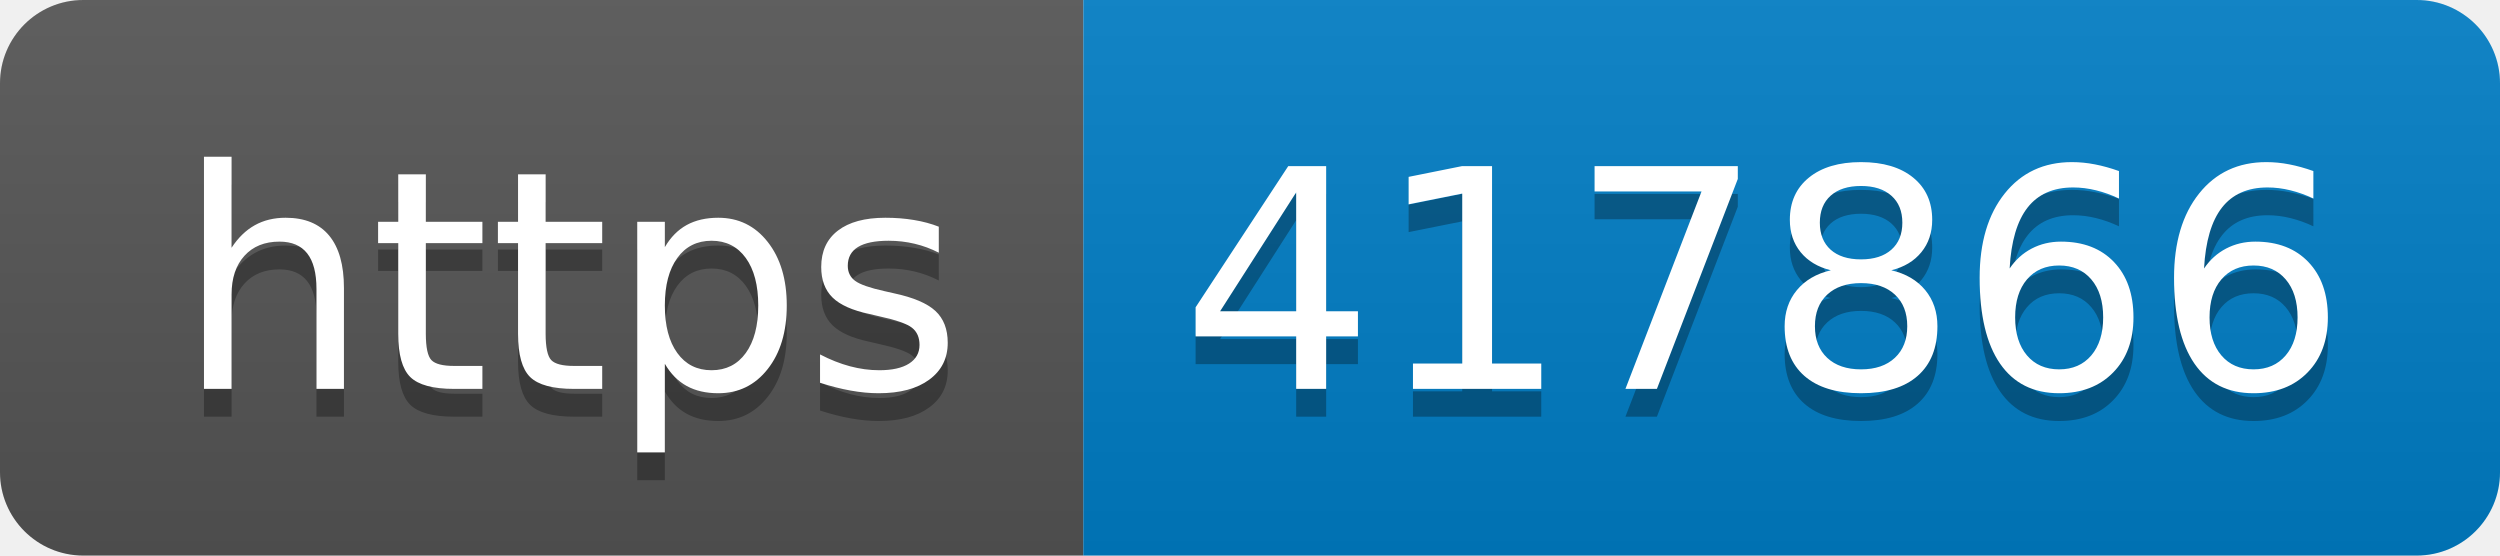
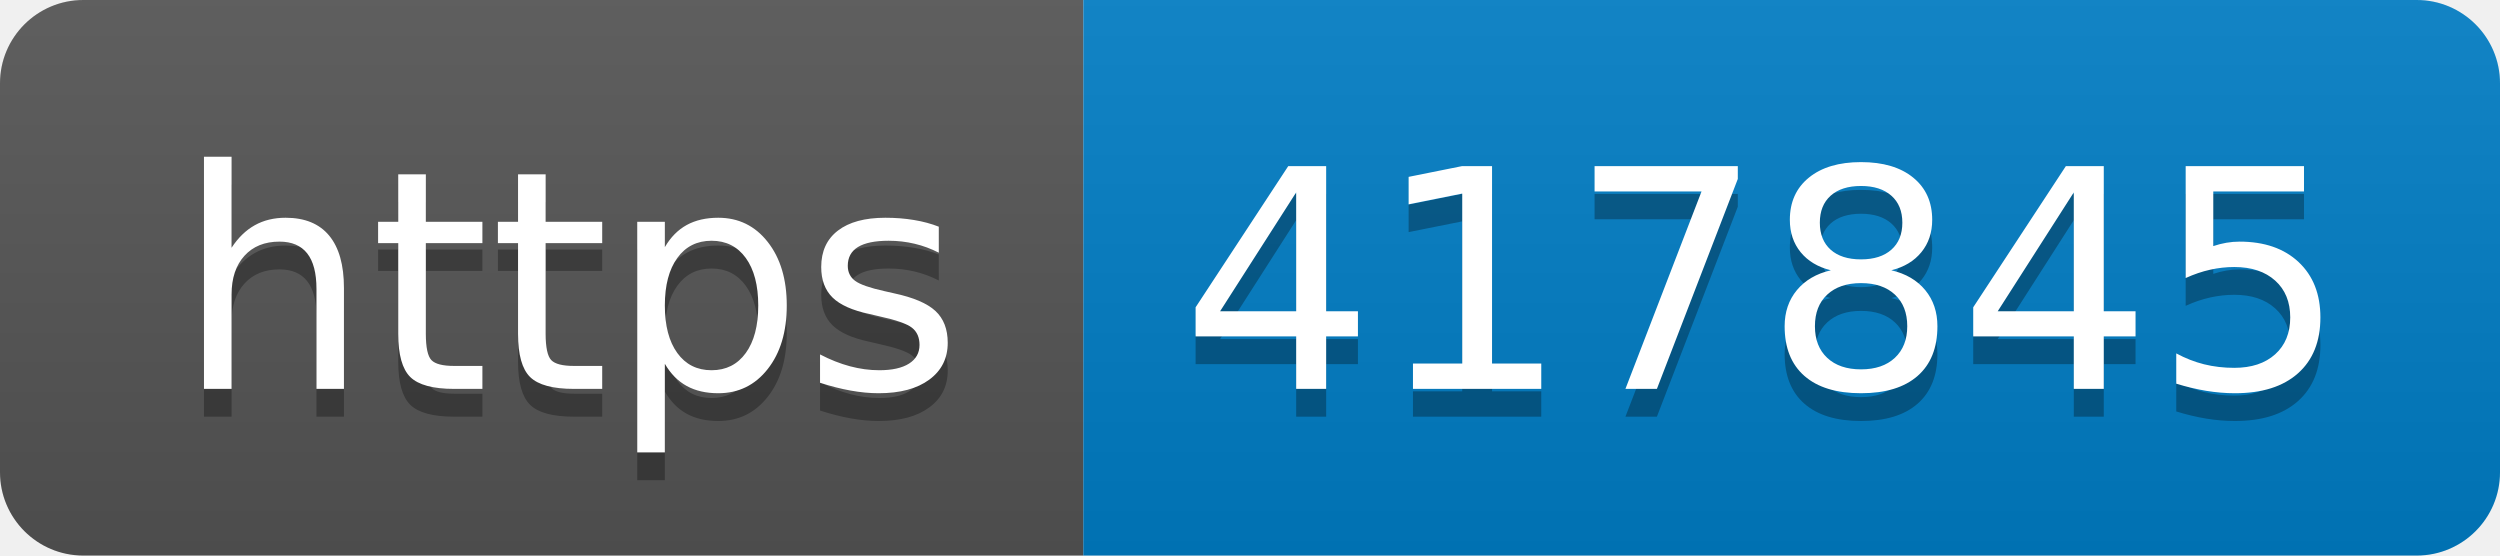
- <svg xmlns="http://www.w3.org/2000/svg" width="90" height="20" role="img" aria-label="https: 417866">
+ <svg xmlns="http://www.w3.org/2000/svg" width="90" height="20" role="img" aria-label="https: 417845">
  <linearGradient id="s" x2="0" y2="100%">
    <stop offset="0" stop-color="#bbb" stop-opacity=".1" />
    <stop offset="1" stop-opacity=".1" />
  </linearGradient>
  <clipPath id="r">
    <rect width="90" height="20" rx="3" fill="#fff" />
  </clipPath>
  <g clip-path="url(#r)">
    <rect width="39" height="20" fill="#555" />
    <rect x="39" width="51" height="20" fill="#007ec6" />
    <rect width="90" height="20" fill="url(#s)" />
  </g>
  <g fill="#fff" text-anchor="middle" font-family="Verdana,Geneva,DejaVu Sans,sans-serif" text-rendering="geometricPrecision" font-size="110">
    <text aria-hidden="true" x="205" y="150" fill="#010101" fill-opacity=".3" transform="scale(.1)" textLength="290">https</text>
    <text x="205" y="140" transform="scale(.1)" fill="#fff" textLength="290">https</text>
-     <text aria-hidden="true" x="635" y="150" fill="#010101" fill-opacity=".3" transform="scale(.1)" textLength="410">417866</text>
-     <text x="635" y="140" transform="scale(.1)" fill="#fff" textLength="410">417866</text>
+     <text aria-hidden="true" x="635" y="150" fill="#010101" fill-opacity=".3" transform="scale(.1)" textLength="410">417845</text>
+     <text x="635" y="140" transform="scale(.1)" fill="#fff" textLength="410">417845</text>
  </g>
</svg>
